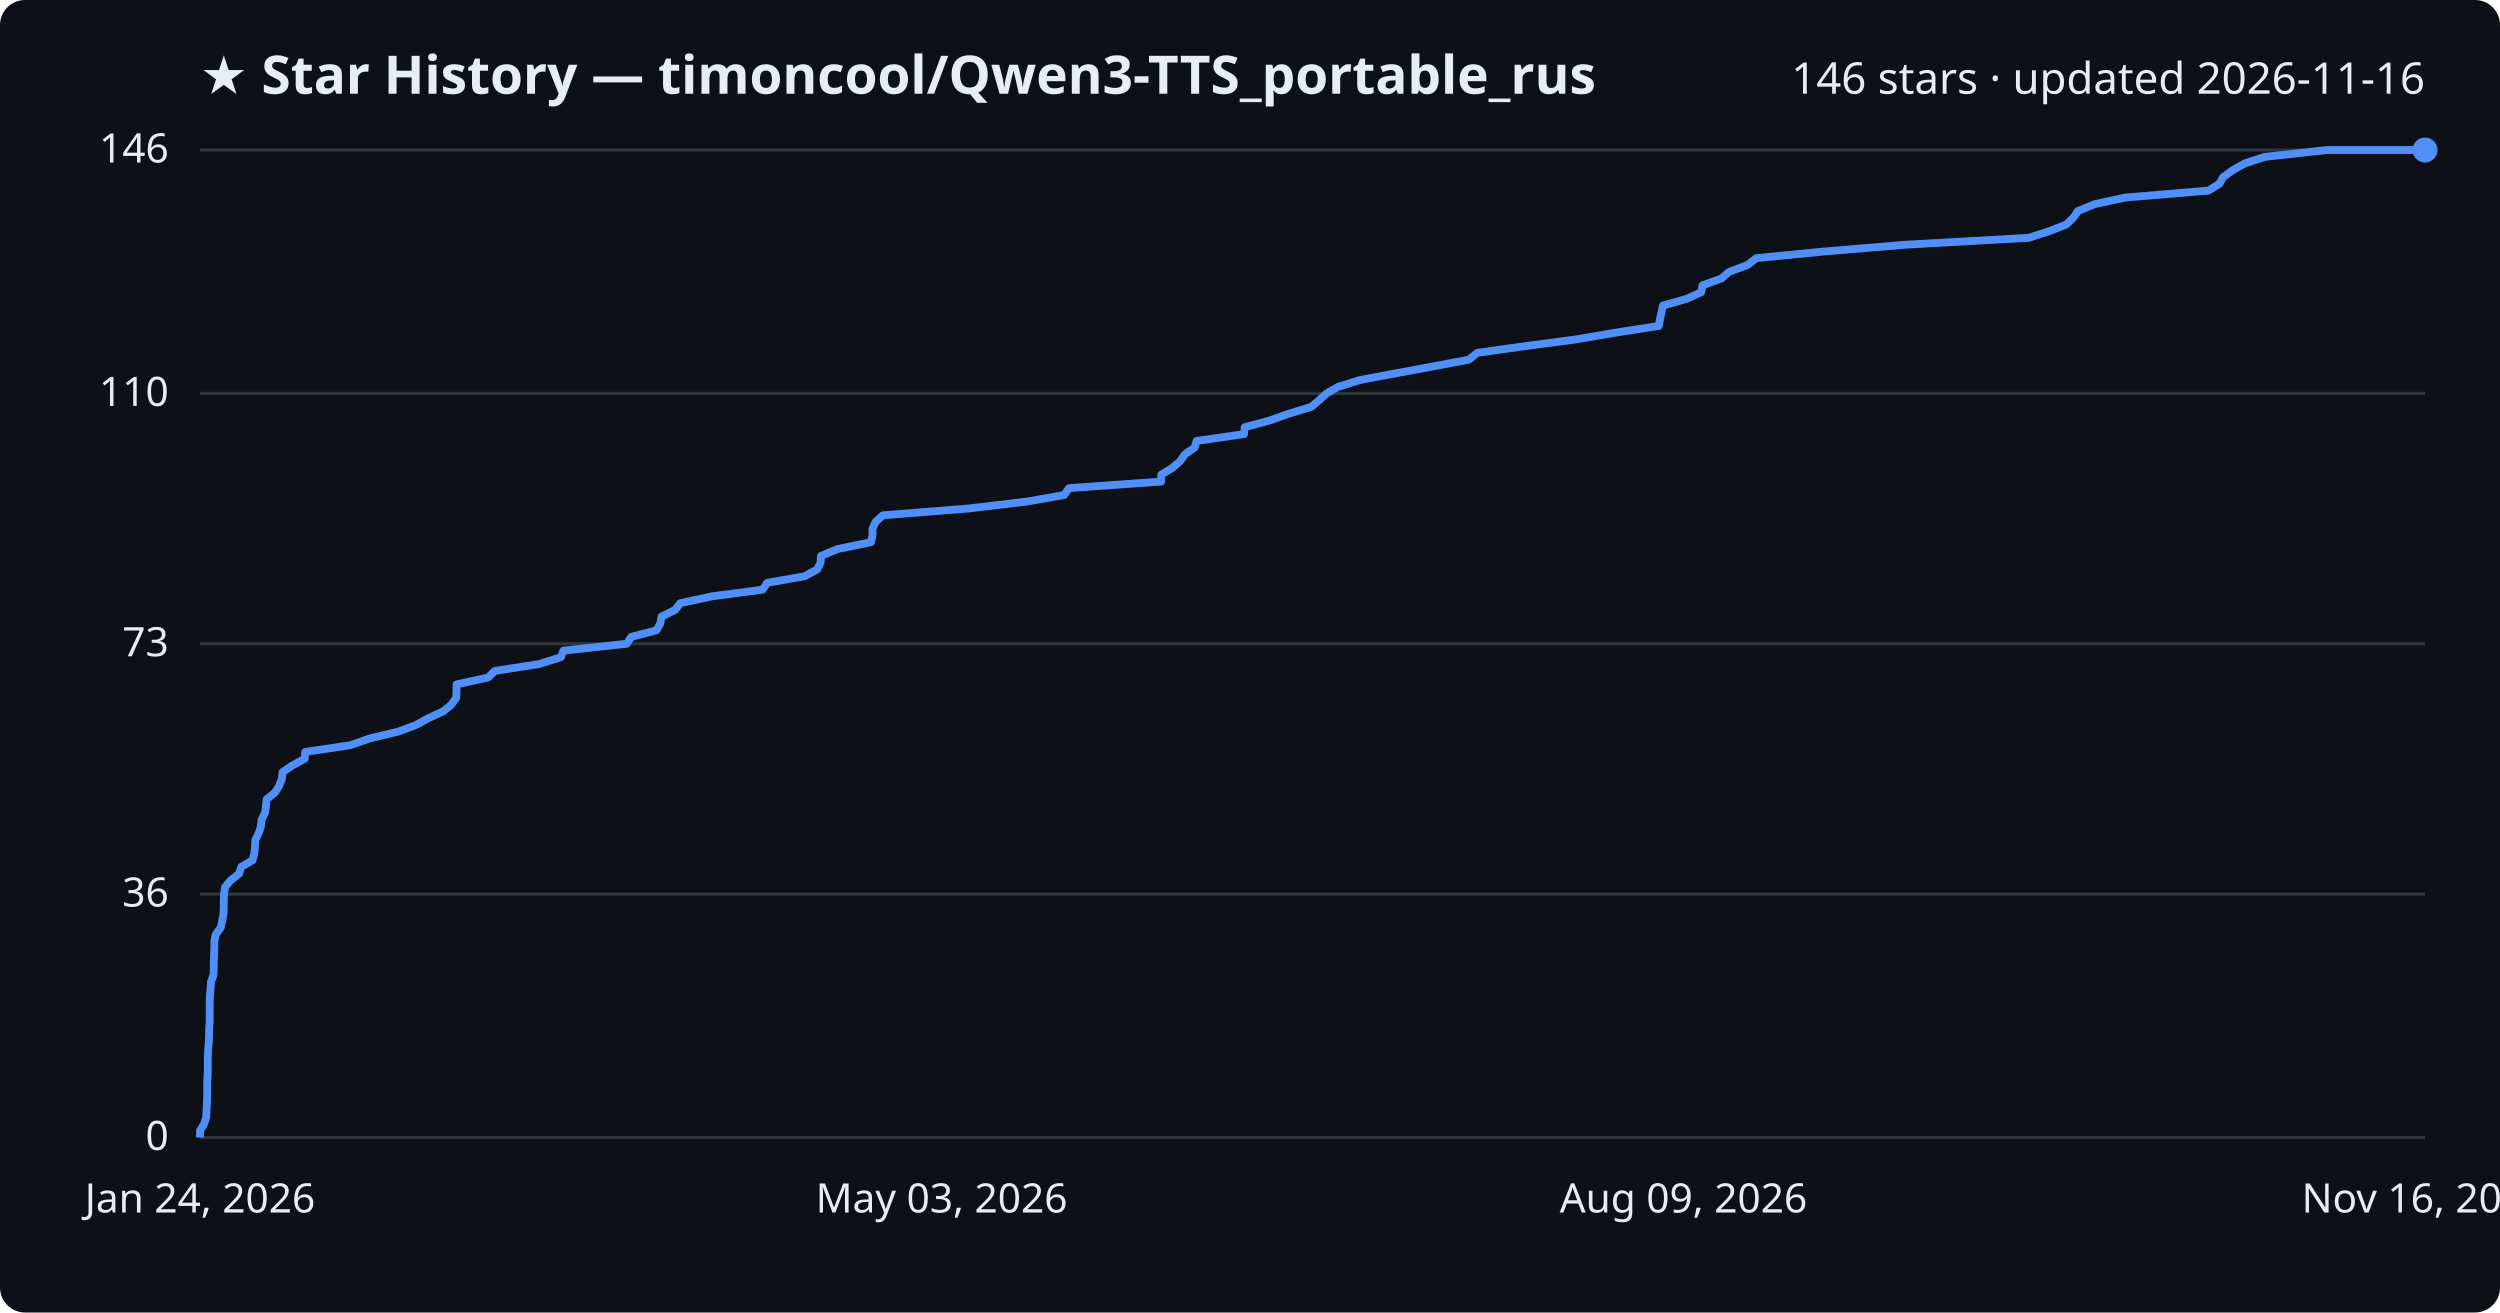
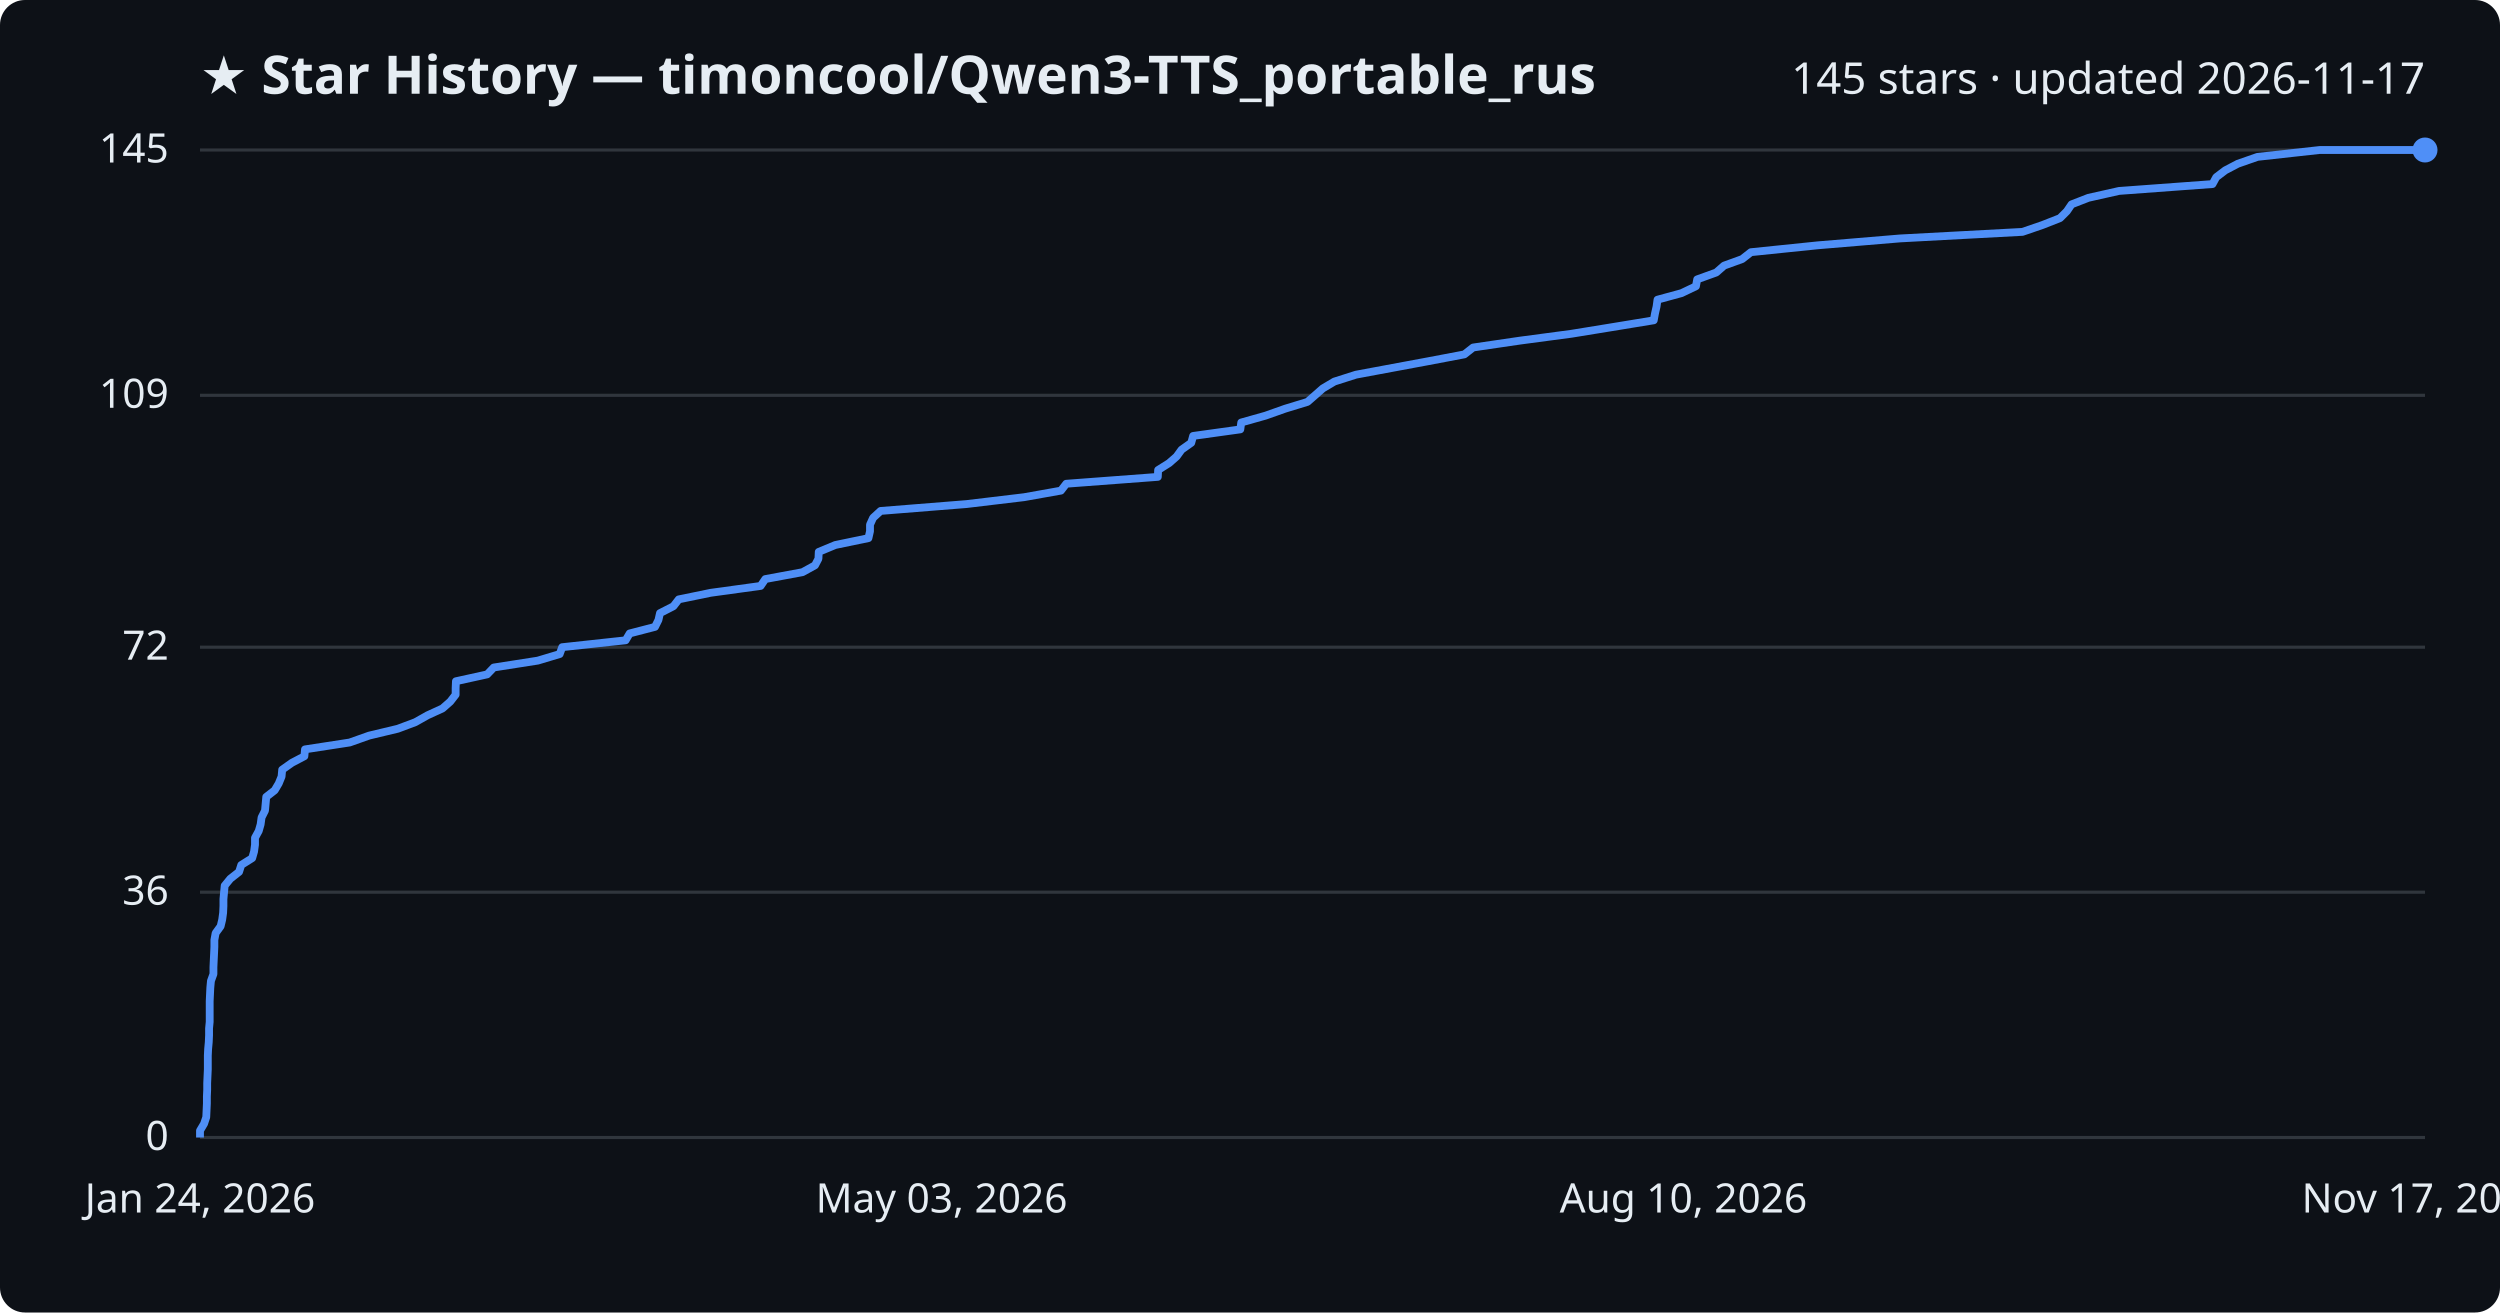
<svg xmlns="http://www.w3.org/2000/svg" viewBox="0 0 800 420" font-family="Segoe UI, sans-serif">
  <rect width="800" height="420" fill="#0d1117" rx="8" />
  <text x="64" y="30" fill="#e6edf3" font-size="17" font-weight="700">★ Star History — timoncool/Qwen3-TTS_portable_rus</text>
-   <text x="776" y="30" fill="#e6edf3" font-size="14" text-anchor="end">146 stars · updated 2026-11-16</text>
+   <text x="776" y="30" fill="#e6edf3" font-size="14" text-anchor="end">145 stars · updated 2026-11-17</text>
  <line x1="64" y1="364.0" x2="776" y2="364.0" stroke="#30363d" stroke-width="1" />
  <text x="54" y="368.0" fill="#e6edf3" font-size="13" text-anchor="end">0</text>
-   <line x1="64" y1="286.1" x2="776" y2="286.1" stroke="#30363d" stroke-width="1" />
-   <text x="54" y="290.1" fill="#e6edf3" font-size="13" text-anchor="end">36</text>
-   <line x1="64" y1="206.0" x2="776" y2="206.0" stroke="#30363d" stroke-width="1" />
-   <text x="54" y="210.0" fill="#e6edf3" font-size="13" text-anchor="end">73</text>
-   <line x1="64" y1="125.9" x2="776" y2="125.9" stroke="#30363d" stroke-width="1" />
-   <text x="54" y="129.9" fill="#e6edf3" font-size="13" text-anchor="end">110</text>
+   <line x1="64" y1="285.5" x2="776" y2="285.5" stroke="#30363d" stroke-width="1" />
+   <text x="54" y="289.5" fill="#e6edf3" font-size="13" text-anchor="end">36</text>
+   <line x1="64" y1="207.1" x2="776" y2="207.1" stroke="#30363d" stroke-width="1" />
+   <text x="54" y="211.1" fill="#e6edf3" font-size="13" text-anchor="end">72</text>
+   <line x1="64" y1="126.5" x2="776" y2="126.5" stroke="#30363d" stroke-width="1" />
+   <text x="54" y="130.5" fill="#e6edf3" font-size="13" text-anchor="end">109</text>
  <line x1="64" y1="48.0" x2="776" y2="48.0" stroke="#30363d" stroke-width="1" />
-   <text x="54" y="52.0" fill="#e6edf3" font-size="13" text-anchor="end">146</text>
-   <path d="M64.0,364.0 L64.0,361.8 L65.3,359.7 L66.0,357.5 L66.1,355.3 L66.2,353.2 L66.3,351.0 L66.3,348.8 L66.3,346.7 L66.4,344.5 L66.5,342.4 L66.5,340.2 L66.5,338.0 L66.6,335.9 L66.8,333.7 L66.9,331.5 L66.9,329.4 L67.1,327.2 L67.1,325.0 L67.1,322.9 L67.1,320.7 L67.2,318.5 L67.4,316.4 L67.5,314.2 L68.3,312.1 L68.4,309.9 L68.4,307.7 L68.5,305.6 L68.6,303.4 L68.6,301.2 L69.0,299.1 L70.6,296.9 L71.1,294.7 L71.5,292.6 L71.6,290.4 L71.6,288.2 L71.7,286.1 L72.0,283.9 L73.7,281.8 L76.5,279.6 L77.2,277.4 L80.8,275.3 L81.4,273.1 L81.6,270.9 L81.7,268.8 L82.8,266.6 L83.5,264.4 L83.7,262.3 L84.8,260.1 L85.1,257.9 L85.3,255.8 L88.0,253.6 L89.3,251.5 L90.2,249.3 L90.4,247.1 L93.5,245.0 L97.5,242.8 L97.7,240.6 L112.0,238.5 L118.3,236.3 L127.5,234.1 L133.1,232.0 L137.1,229.8 L141.9,227.6 L144.4,225.5 L146.0,223.3 L146.1,221.2 L146.1,219.0 L156.2,216.8 L158.3,214.7 L172.5,212.5 L179.5,210.3 L180.3,208.2 L200.6,206.0 L202.0,203.8 L210.1,201.7 L211.3,199.5 L211.7,197.3 L216.0,195.2 L217.7,193.0 L228.0,190.8 L244.0,188.7 L245.5,186.5 L257.5,184.4 L261.5,182.2 L262.6,180.0 L262.7,177.9 L268.0,175.7 L278.7,173.5 L279.2,171.4 L279.2,169.2 L280.2,167.0 L282.5,164.9 L310.1,162.7 L328.6,160.5 L340.5,158.4 L342.1,156.2 L371.6,154.1 L371.6,151.9 L375.2,149.7 L377.6,147.6 L379.2,145.4 L382.3,143.2 L382.9,141.1 L398.1,138.9 L398.3,136.7 L406.2,134.6 L412.4,132.4 L419.6,130.2 L422.1,128.1 L424.5,125.9 L428.2,123.8 L435.2,121.6 L447.0,119.4 L458.3,117.3 L470.0,115.1 L472.8,112.9 L487.8,110.8 L504.4,108.6 L517.3,106.4 L530.8,104.3 L531.2,102.1 L531.7,99.9 L532.1,97.8 L539.8,95.6 L544.4,93.5 L544.8,91.3 L550.9,89.1 L553.3,87.0 L559.2,84.8 L562.0,82.6 L583.5,80.5 L609.9,78.3 L649.2,76.1 L655.7,74.0 L661.3,71.8 L663.5,69.6 L665.0,67.5 L670.4,65.3 L680.2,63.2 L706.7,61.0 L710.2,58.8 L711.4,56.7 L714.4,54.5 L718.3,52.3 L724.7,50.2 L744.7,48.0 L776.0,48.0" fill="none" stroke="#4f8ff7" stroke-width="2.5" stroke-linejoin="round" />
+   <text x="54" y="52.0" fill="#e6edf3" font-size="13" text-anchor="end">145</text>
+   <path d="M64.0,364.0 L64.0,361.8 L65.3,359.6 L66.0,357.5 L66.1,355.3 L66.2,353.1 L66.2,350.9 L66.3,348.7 L66.3,346.6 L66.4,344.4 L66.5,342.2 L66.5,340.0 L66.5,337.8 L66.6,335.7 L66.8,333.5 L66.9,331.3 L66.9,329.1 L67.1,327.0 L67.1,324.8 L67.1,322.6 L67.1,320.4 L67.2,318.2 L67.3,316.1 L67.5,313.9 L68.3,311.7 L68.3,309.5 L68.4,307.3 L68.5,305.2 L68.6,303.0 L68.6,300.8 L69.0,298.6 L70.6,296.4 L71.1,294.3 L71.4,292.1 L71.5,289.9 L71.5,287.7 L71.7,285.5 L71.9,283.4 L73.7,281.2 L76.5,279.0 L77.2,276.8 L80.7,274.6 L81.3,272.5 L81.6,270.3 L81.6,268.1 L82.8,265.9 L83.4,263.8 L83.7,261.6 L84.8,259.4 L85.0,257.2 L85.2,255.0 L87.9,252.9 L89.2,250.7 L90.1,248.5 L90.3,246.3 L93.4,244.1 L97.4,242.0 L97.6,239.8 L111.9,237.6 L118.1,235.4 L127.3,233.2 L132.9,231.1 L136.8,228.9 L141.6,226.7 L144.1,224.5 L145.8,222.3 L145.8,220.2 L145.9,218.0 L155.9,215.8 L158.0,213.6 L172.1,211.4 L179.1,209.3 L179.9,207.1 L200.2,204.9 L201.5,202.7 L209.6,200.6 L210.7,198.4 L211.2,196.2 L215.5,194.0 L217.2,191.8 L227.4,189.7 L243.4,187.5 L244.9,185.3 L256.8,183.1 L260.8,180.9 L261.9,178.8 L262.0,176.6 L267.3,174.4 L277.9,172.2 L278.4,170.0 L278.4,167.9 L279.4,165.7 L281.8,163.5 L309.3,161.3 L327.7,159.1 L339.5,157.0 L341.2,154.8 L370.5,152.6 L370.6,150.4 L374.1,148.2 L376.5,146.1 L378.1,143.9 L381.2,141.7 L381.8,139.5 L396.9,137.4 L397.2,135.2 L405.0,133.0 L411.2,130.8 L418.4,128.6 L420.8,126.5 L423.3,124.3 L427.0,122.1 L433.9,119.9 L445.7,117.7 L457.0,115.6 L468.6,113.4 L471.4,111.2 L486.4,109.0 L502.9,106.8 L515.8,104.7 L529.2,102.5 L529.6,100.3 L530.1,98.1 L530.4,95.9 L538.1,93.8 L542.7,91.6 L543.1,89.4 L549.2,87.2 L551.7,85.0 L557.5,82.9 L560.3,80.7 L581.7,78.5 L608.0,76.3 L647.2,74.2 L653.6,72.0 L659.2,69.8 L661.4,67.6 L662.9,65.4 L668.3,63.3 L678.1,61.1 L708.0,58.9 L709.2,56.7 L712.1,54.5 L716.1,52.4 L722.4,50.2 L742.3,48.0 L776.0,48.0" fill="none" stroke="#4f8ff7" stroke-width="2.5" stroke-linejoin="round" />
  <circle cx="776.0" cy="48.0" r="4" fill="#4f8ff7" />
  <text x="64.0" y="388" fill="#e6edf3" font-size="13" text-anchor="middle">Jan 24, 2026</text>
  <text x="301.3" y="388" fill="#e6edf3" font-size="13" text-anchor="middle">May 03, 2026</text>
-   <text x="538.7" y="388" fill="#e6edf3" font-size="13" text-anchor="middle">Aug 09, 2026</text>
-   <text x="776.0" y="388" fill="#e6edf3" font-size="13" text-anchor="middle">Nov 16, 2026</text>
+   <text x="538.7" y="388" fill="#e6edf3" font-size="13" text-anchor="middle">Aug 10, 2026</text>
+   <text x="776.0" y="388" fill="#e6edf3" font-size="13" text-anchor="middle">Nov 17, 2026</text>
</svg>
